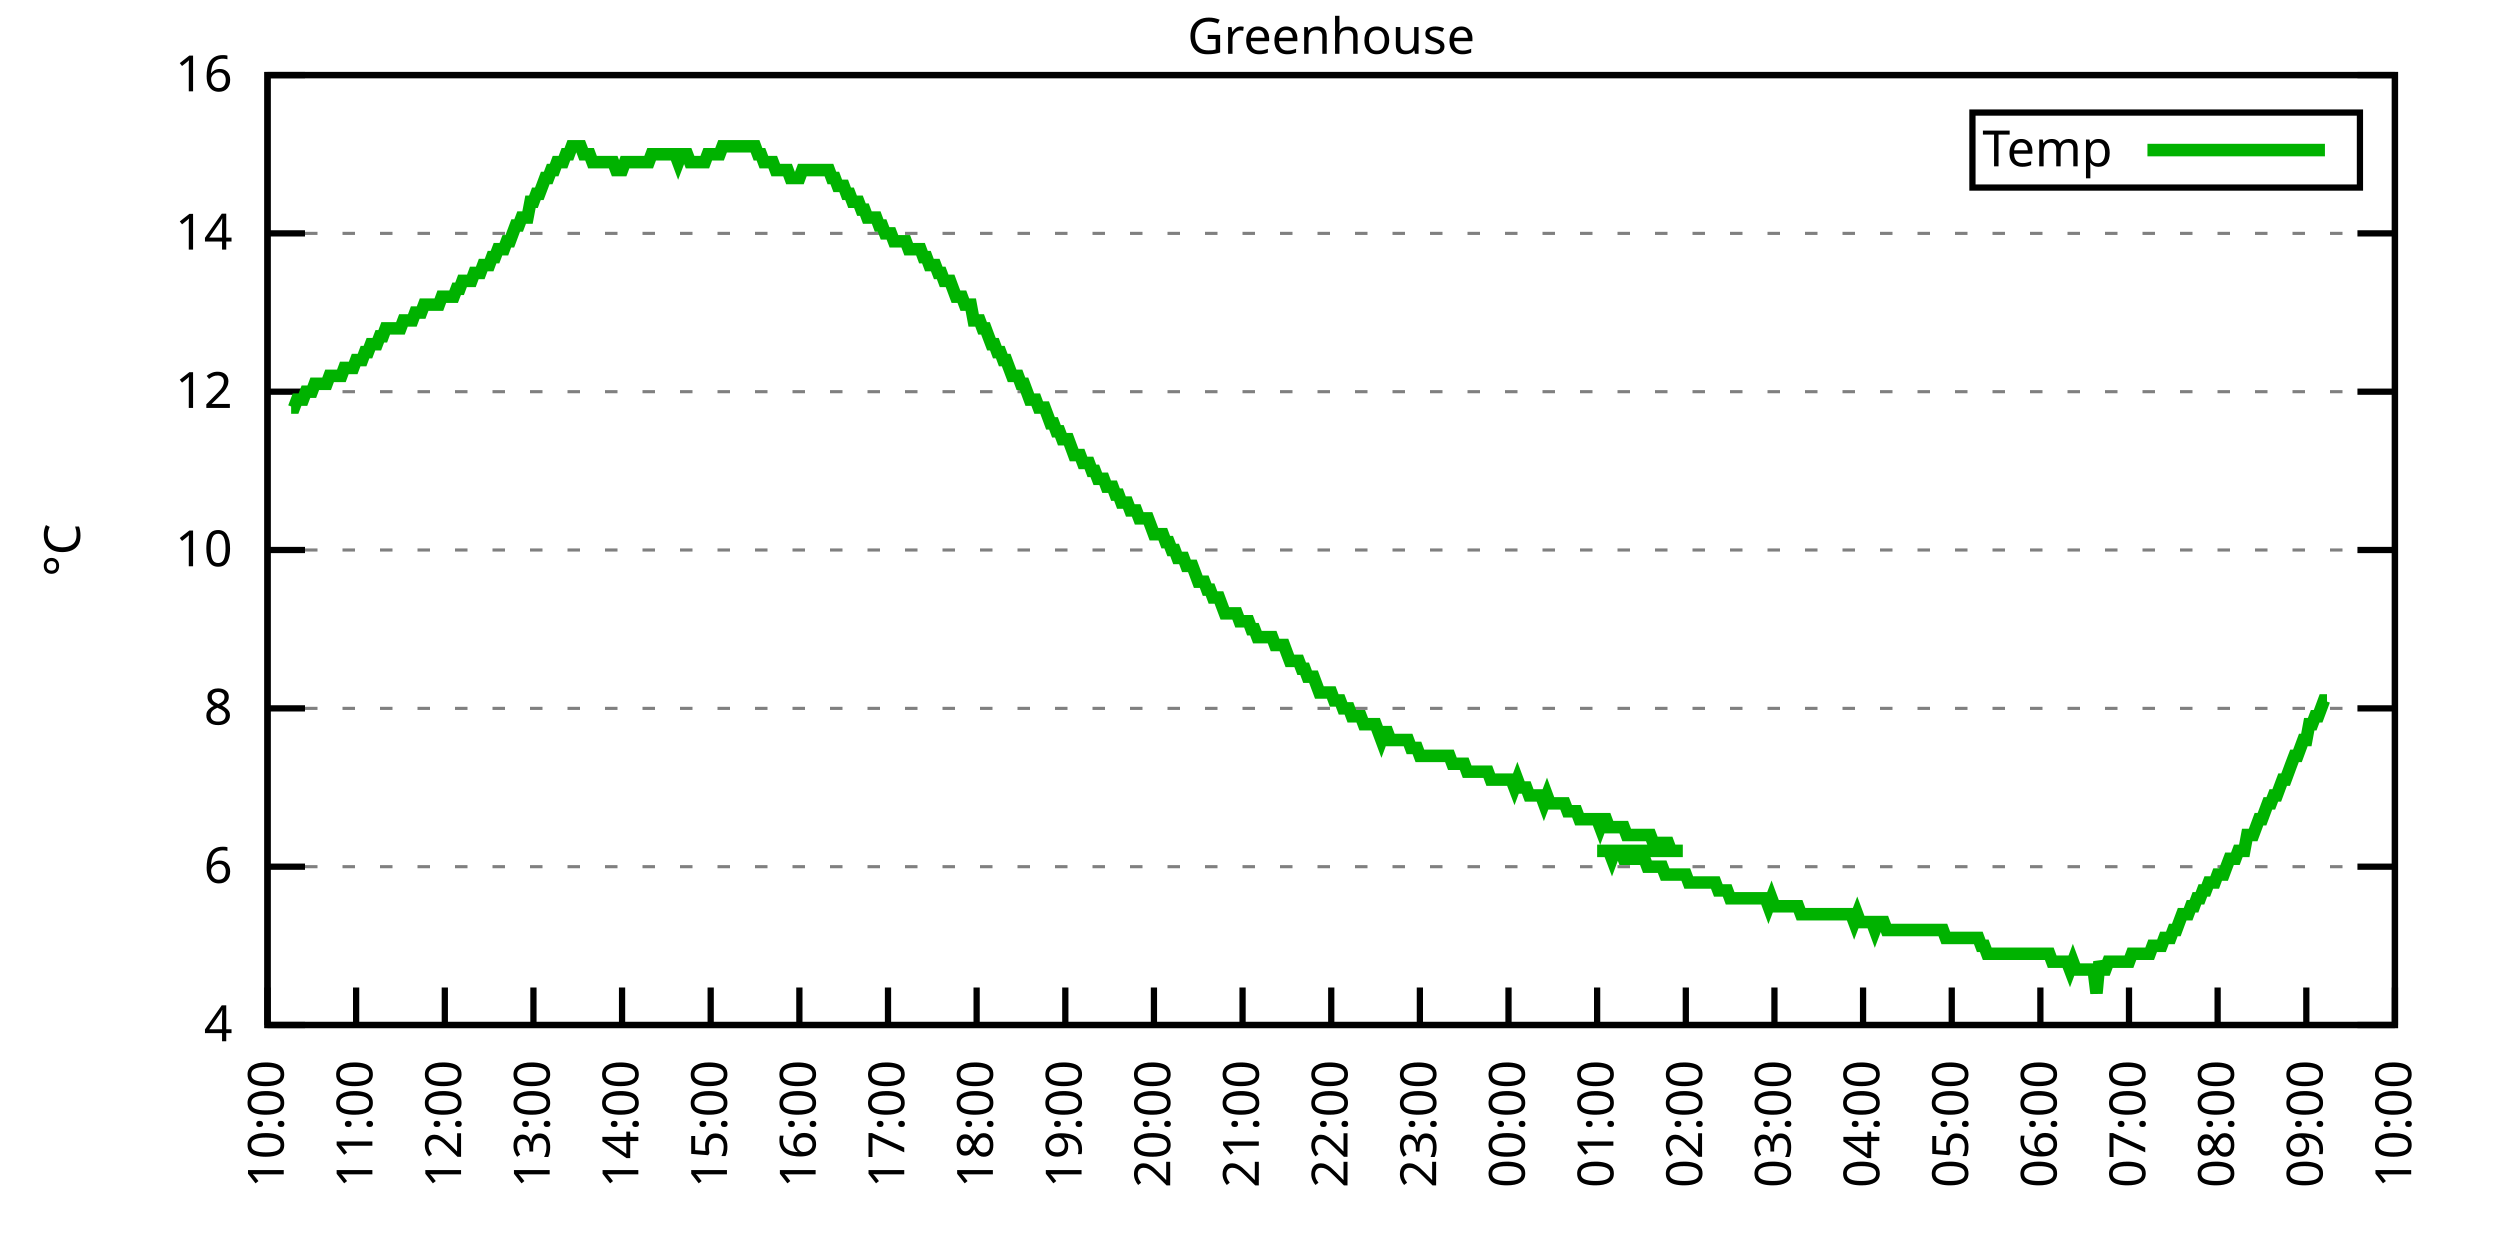
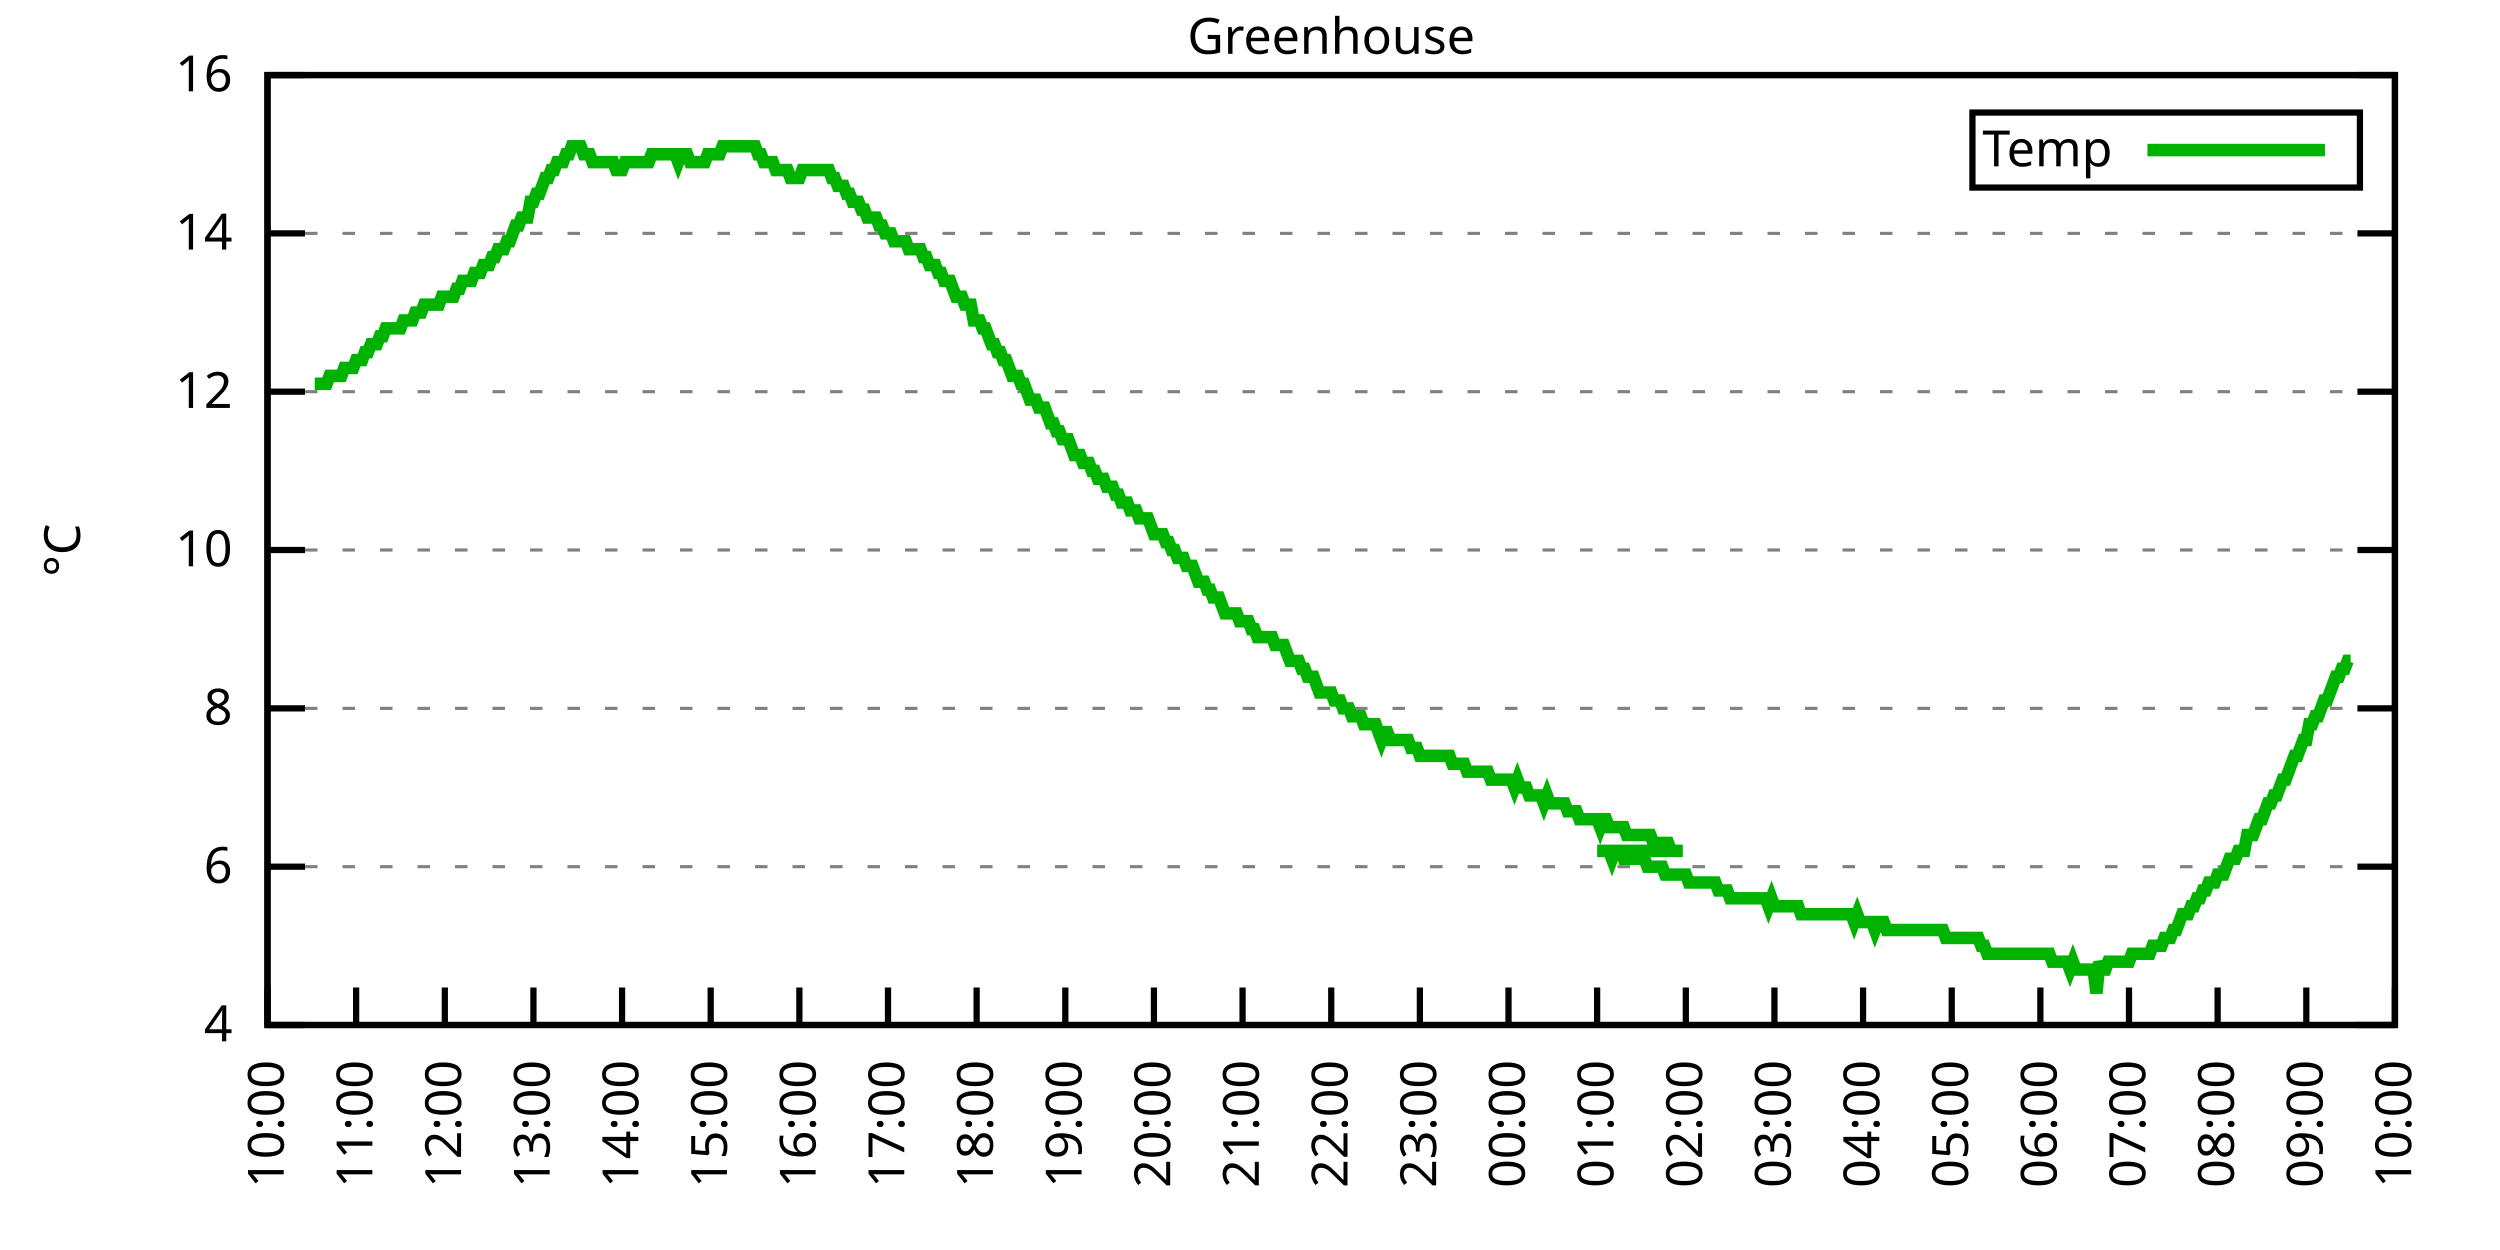
<svg xmlns="http://www.w3.org/2000/svg" xmlns:xlink="http://www.w3.org/1999/xlink" width="400" height="200" viewBox="0 0 400 200">
  <g id="gnuplot_canvas">
    <rect x="0" y="0" width="400" height="200" fill="none" />
    <defs>
      <circle id="gpDot" r="0.5" stroke-width="0.5" stroke="currentColor" />
      <path id="gpPt0" stroke-width="0.333" stroke="currentColor" d="M-1,0 h2 M0,-1 v2" />
      <path id="gpPt1" stroke-width="0.333" stroke="currentColor" d="M-1,-1 L1,1 M1,-1 L-1,1" />
      <path id="gpPt2" stroke-width="0.333" stroke="currentColor" d="M-1,0 L1,0 M0,-1 L0,1 M-1,-1 L1,1 M-1,1 L1,-1" />
      <rect id="gpPt3" stroke-width="0.333" stroke="currentColor" x="-1" y="-1" width="2" height="2" />
      <rect id="gpPt4" stroke-width="0.333" stroke="currentColor" fill="currentColor" x="-1" y="-1" width="2" height="2" />
      <circle id="gpPt5" stroke-width="0.333" stroke="currentColor" cx="0" cy="0" r="1" />
      <use xlink:href="#gpPt5" id="gpPt6" fill="currentColor" stroke="none" />
      <path id="gpPt7" stroke-width="0.333" stroke="currentColor" d="M0,-1.33 L-1.33,0.67 L1.33,0.67 z" />
      <use xlink:href="#gpPt7" id="gpPt8" fill="currentColor" stroke="none" />
      <use xlink:href="#gpPt7" id="gpPt9" stroke="currentColor" transform="rotate(180)" />
      <use xlink:href="#gpPt9" id="gpPt10" fill="currentColor" stroke="none" />
      <use xlink:href="#gpPt3" id="gpPt11" stroke="currentColor" transform="rotate(45)" />
      <use xlink:href="#gpPt11" id="gpPt12" fill="currentColor" stroke="none" />
      <path id="gpPt13" stroke-width="0.333" stroke="currentColor" d="M0,1.330 L1.265,0.411 L0.782,-1.067 L-0.782,-1.076 L-1.265,0.411 z" />
      <use xlink:href="#gpPt13" id="gpPt14" fill="currentColor" stroke="none" />
      <filter id="textbox" filterUnits="objectBoundingBox" x="0" y="0" height="1" width="1">
        <feFlood flood-color="white" flood-opacity="1" result="bgnd" />
        <feComposite in="SourceGraphic" in2="bgnd" operator="atop" />
      </filter>
      <filter id="greybox" filterUnits="objectBoundingBox" x="0" y="0" height="1" width="1">
        <feFlood flood-color="lightgrey" flood-opacity="1" result="grey" />
        <feComposite in="SourceGraphic" in2="grey" operator="atop" />
      </filter>
    </defs>
    <g fill="none" color="white" stroke="currentColor" stroke-width="1.00" stroke-linecap="butt" stroke-linejoin="miter">
</g>
    <g fill="none" color="black" stroke="currentColor" stroke-width="1.00" stroke-linecap="butt" stroke-linejoin="miter">
      <g stroke="none" shape-rendering="crispEdges">
        <polygon fill="rgb(255, 255, 255)" points="42.80,164.00 383.18,164.00 383.18,12.02 42.80,12.02 " />
      </g>
    </g>
    <g fill="none" color="black" stroke="currentColor" stroke-width="1.00" stroke-linecap="butt" stroke-linejoin="miter">
</g>
    <g fill="none" color="black" stroke="black" stroke-width="0.50" stroke-linecap="butt" stroke-linejoin="miter">
</g>
    <g fill="none" color="gray" stroke="currentColor" stroke-width="0.50" stroke-linecap="butt" stroke-linejoin="miter">
      <path stroke="gray" stroke-dasharray="2,4" class="gridline" d="M42.80,164.00 L383.19,164.00  " />
    </g>
    <g fill="none" color="gray" stroke="gray" stroke-width="1.00" stroke-linecap="butt" stroke-linejoin="miter">
</g>
    <g fill="none" color="black" stroke="currentColor" stroke-width="1.00" stroke-linecap="butt" stroke-linejoin="miter">
      <path stroke="black" d="M42.80,164.00 L48.80,164.00 M383.19,164.00 L377.19,164.00  " />
      <g transform="translate(37.20,166.60)" stroke="none" fill="black" font-family="Sans" font-size="8.00" text-anchor="end">
        <text>
          <tspan font-family="Sans"> 4</tspan>
        </text>
      </g>
    </g>
    <g fill="none" color="black" stroke="currentColor" stroke-width="1.00" stroke-linecap="butt" stroke-linejoin="miter">
</g>
    <g fill="none" color="black" stroke="black" stroke-width="0.50" stroke-linecap="butt" stroke-linejoin="miter">
</g>
    <g fill="none" color="gray" stroke="currentColor" stroke-width="0.50" stroke-linecap="butt" stroke-linejoin="miter">
      <path stroke="gray" stroke-dasharray="2,4" class="gridline" d="M42.80,138.67 L383.19,138.67  " />
    </g>
    <g fill="none" color="gray" stroke="gray" stroke-width="1.00" stroke-linecap="butt" stroke-linejoin="miter">
</g>
    <g fill="none" color="black" stroke="currentColor" stroke-width="1.00" stroke-linecap="butt" stroke-linejoin="miter">
      <path stroke="black" d="M42.80,138.67 L48.80,138.67 M383.19,138.67 L377.19,138.67  " />
      <g transform="translate(37.20,141.27)" stroke="none" fill="black" font-family="Sans" font-size="8.00" text-anchor="end">
        <text>
          <tspan font-family="Sans"> 6</tspan>
        </text>
      </g>
    </g>
    <g fill="none" color="black" stroke="currentColor" stroke-width="1.00" stroke-linecap="butt" stroke-linejoin="miter">
</g>
    <g fill="none" color="black" stroke="black" stroke-width="0.50" stroke-linecap="butt" stroke-linejoin="miter">
</g>
    <g fill="none" color="gray" stroke="currentColor" stroke-width="0.50" stroke-linecap="butt" stroke-linejoin="miter">
      <path stroke="gray" stroke-dasharray="2,4" class="gridline" d="M42.80,113.34 L383.19,113.34  " />
    </g>
    <g fill="none" color="gray" stroke="gray" stroke-width="1.00" stroke-linecap="butt" stroke-linejoin="miter">
</g>
    <g fill="none" color="black" stroke="currentColor" stroke-width="1.00" stroke-linecap="butt" stroke-linejoin="miter">
      <path stroke="black" d="M42.80,113.34 L48.80,113.34 M383.19,113.34 L377.19,113.34  " />
      <g transform="translate(37.20,115.94)" stroke="none" fill="black" font-family="Sans" font-size="8.00" text-anchor="end">
        <text>
          <tspan font-family="Sans"> 8</tspan>
        </text>
      </g>
    </g>
    <g fill="none" color="black" stroke="currentColor" stroke-width="1.00" stroke-linecap="butt" stroke-linejoin="miter">
</g>
    <g fill="none" color="black" stroke="black" stroke-width="0.50" stroke-linecap="butt" stroke-linejoin="miter">
</g>
    <g fill="none" color="gray" stroke="currentColor" stroke-width="0.50" stroke-linecap="butt" stroke-linejoin="miter">
      <path stroke="gray" stroke-dasharray="2,4" class="gridline" d="M42.80,88.00 L383.19,88.00  " />
    </g>
    <g fill="none" color="gray" stroke="gray" stroke-width="1.00" stroke-linecap="butt" stroke-linejoin="miter">
</g>
    <g fill="none" color="black" stroke="currentColor" stroke-width="1.00" stroke-linecap="butt" stroke-linejoin="miter">
      <path stroke="black" d="M42.80,88.00 L48.80,88.00 M383.19,88.00 L377.19,88.00  " />
      <g transform="translate(37.20,90.60)" stroke="none" fill="black" font-family="Sans" font-size="8.00" text-anchor="end">
        <text>
          <tspan font-family="Sans"> 10</tspan>
        </text>
      </g>
    </g>
    <g fill="none" color="black" stroke="currentColor" stroke-width="1.00" stroke-linecap="butt" stroke-linejoin="miter">
</g>
    <g fill="none" color="black" stroke="black" stroke-width="0.50" stroke-linecap="butt" stroke-linejoin="miter">
</g>
    <g fill="none" color="gray" stroke="currentColor" stroke-width="0.50" stroke-linecap="butt" stroke-linejoin="miter">
      <path stroke="gray" stroke-dasharray="2,4" class="gridline" d="M42.80,62.67 L383.19,62.67  " />
    </g>
    <g fill="none" color="gray" stroke="gray" stroke-width="1.00" stroke-linecap="butt" stroke-linejoin="miter">
</g>
    <g fill="none" color="black" stroke="currentColor" stroke-width="1.00" stroke-linecap="butt" stroke-linejoin="miter">
      <path stroke="black" d="M42.80,62.67 L48.80,62.67 M383.19,62.67 L377.19,62.67  " />
      <g transform="translate(37.20,65.27)" stroke="none" fill="black" font-family="Sans" font-size="8.00" text-anchor="end">
        <text>
          <tspan font-family="Sans"> 12</tspan>
        </text>
      </g>
    </g>
    <g fill="none" color="black" stroke="currentColor" stroke-width="1.00" stroke-linecap="butt" stroke-linejoin="miter">
</g>
    <g fill="none" color="black" stroke="black" stroke-width="0.50" stroke-linecap="butt" stroke-linejoin="miter">
</g>
    <g fill="none" color="gray" stroke="currentColor" stroke-width="0.50" stroke-linecap="butt" stroke-linejoin="miter">
      <path stroke="gray" stroke-dasharray="2,4" class="gridline" d="M42.80,37.34 L383.19,37.34  " />
    </g>
    <g fill="none" color="gray" stroke="gray" stroke-width="1.00" stroke-linecap="butt" stroke-linejoin="miter">
</g>
    <g fill="none" color="black" stroke="currentColor" stroke-width="1.00" stroke-linecap="butt" stroke-linejoin="miter">
      <path stroke="black" d="M42.80,37.34 L48.80,37.34 M383.19,37.34 L377.19,37.34  " />
      <g transform="translate(37.20,39.94)" stroke="none" fill="black" font-family="Sans" font-size="8.00" text-anchor="end">
        <text>
          <tspan font-family="Sans"> 14</tspan>
        </text>
      </g>
    </g>
    <g fill="none" color="black" stroke="currentColor" stroke-width="1.00" stroke-linecap="butt" stroke-linejoin="miter">
</g>
    <g fill="none" color="black" stroke="black" stroke-width="0.50" stroke-linecap="butt" stroke-linejoin="miter">
</g>
    <g fill="none" color="gray" stroke="currentColor" stroke-width="0.50" stroke-linecap="butt" stroke-linejoin="miter">
      <path stroke="gray" stroke-dasharray="2,4" class="gridline" d="M42.80,12.01 L383.19,12.01  " />
    </g>
    <g fill="none" color="gray" stroke="gray" stroke-width="1.00" stroke-linecap="butt" stroke-linejoin="miter">
</g>
    <g fill="none" color="black" stroke="currentColor" stroke-width="1.00" stroke-linecap="butt" stroke-linejoin="miter">
      <path stroke="black" d="M42.80,12.01 L48.80,12.01 M383.19,12.01 L377.19,12.01  " />
      <g transform="translate(37.20,14.61)" stroke="none" fill="black" font-family="Sans" font-size="8.00" text-anchor="end">
        <text>
          <tspan font-family="Sans"> 16</tspan>
        </text>
      </g>
    </g>
    <g fill="none" color="black" stroke="currentColor" stroke-width="1.00" stroke-linecap="butt" stroke-linejoin="miter">
      <path stroke="black" d="M42.80,164.00 L42.80,158.00  " />
      <g transform="translate(45.40,169.60) rotate(270.00)" stroke="none" fill="black" font-family="Sans" font-size="8.00" text-anchor="end">
        <text>
          <tspan font-family="Sans">10:00</tspan>
        </text>
      </g>
    </g>
    <g fill="none" color="black" stroke="currentColor" stroke-width="1.00" stroke-linecap="butt" stroke-linejoin="miter">
      <path stroke="black" d="M56.98,164.00 L56.98,158.00  " />
      <g transform="translate(59.58,169.60) rotate(270.00)" stroke="none" fill="black" font-family="Sans" font-size="8.00" text-anchor="end">
        <text>
          <tspan font-family="Sans">11:00</tspan>
        </text>
      </g>
    </g>
    <g fill="none" color="black" stroke="currentColor" stroke-width="1.00" stroke-linecap="butt" stroke-linejoin="miter">
      <path stroke="black" d="M71.17,164.00 L71.17,158.00  " />
      <g transform="translate(73.77,169.60) rotate(270.00)" stroke="none" fill="black" font-family="Sans" font-size="8.00" text-anchor="end">
        <text>
          <tspan font-family="Sans">12:00</tspan>
        </text>
      </g>
    </g>
    <g fill="none" color="black" stroke="currentColor" stroke-width="1.00" stroke-linecap="butt" stroke-linejoin="miter">
      <path stroke="black" d="M85.35,164.00 L85.35,158.00  " />
      <g transform="translate(87.95,169.60) rotate(270.00)" stroke="none" fill="black" font-family="Sans" font-size="8.00" text-anchor="end">
        <text>
          <tspan font-family="Sans">13:00</tspan>
        </text>
      </g>
    </g>
    <g fill="none" color="black" stroke="currentColor" stroke-width="1.00" stroke-linecap="butt" stroke-linejoin="miter">
      <path stroke="black" d="M99.53,164.00 L99.53,158.00  " />
      <g transform="translate(102.13,169.60) rotate(270.00)" stroke="none" fill="black" font-family="Sans" font-size="8.00" text-anchor="end">
        <text>
          <tspan font-family="Sans">14:00</tspan>
        </text>
      </g>
    </g>
    <g fill="none" color="black" stroke="currentColor" stroke-width="1.00" stroke-linecap="butt" stroke-linejoin="miter">
      <path stroke="black" d="M113.71,164.00 L113.71,158.00  " />
      <g transform="translate(116.31,169.60) rotate(270.00)" stroke="none" fill="black" font-family="Sans" font-size="8.00" text-anchor="end">
        <text>
          <tspan font-family="Sans">15:00</tspan>
        </text>
      </g>
    </g>
    <g fill="none" color="black" stroke="currentColor" stroke-width="1.00" stroke-linecap="butt" stroke-linejoin="miter">
      <path stroke="black" d="M127.90,164.00 L127.90,158.00  " />
      <g transform="translate(130.50,169.60) rotate(270.00)" stroke="none" fill="black" font-family="Sans" font-size="8.00" text-anchor="end">
        <text>
          <tspan font-family="Sans">16:00</tspan>
        </text>
      </g>
    </g>
    <g fill="none" color="black" stroke="currentColor" stroke-width="1.00" stroke-linecap="butt" stroke-linejoin="miter">
      <path stroke="black" d="M142.08,164.00 L142.08,158.00  " />
      <g transform="translate(144.68,169.60) rotate(270.00)" stroke="none" fill="black" font-family="Sans" font-size="8.00" text-anchor="end">
        <text>
          <tspan font-family="Sans">17:00</tspan>
        </text>
      </g>
    </g>
    <g fill="none" color="black" stroke="currentColor" stroke-width="1.00" stroke-linecap="butt" stroke-linejoin="miter">
      <path stroke="black" d="M156.26,164.00 L156.26,158.00  " />
      <g transform="translate(158.86,169.60) rotate(270.00)" stroke="none" fill="black" font-family="Sans" font-size="8.00" text-anchor="end">
        <text>
          <tspan font-family="Sans">18:00</tspan>
        </text>
      </g>
    </g>
    <g fill="none" color="black" stroke="currentColor" stroke-width="1.00" stroke-linecap="butt" stroke-linejoin="miter">
      <path stroke="black" d="M170.45,164.00 L170.45,158.00  " />
      <g transform="translate(173.05,169.60) rotate(270.00)" stroke="none" fill="black" font-family="Sans" font-size="8.00" text-anchor="end">
        <text>
          <tspan font-family="Sans">19:00</tspan>
        </text>
      </g>
    </g>
    <g fill="none" color="black" stroke="currentColor" stroke-width="1.00" stroke-linecap="butt" stroke-linejoin="miter">
      <path stroke="black" d="M184.63,164.00 L184.63,158.00  " />
      <g transform="translate(187.23,169.60) rotate(270.00)" stroke="none" fill="black" font-family="Sans" font-size="8.00" text-anchor="end">
        <text>
          <tspan font-family="Sans">20:00</tspan>
        </text>
      </g>
    </g>
    <g fill="none" color="black" stroke="currentColor" stroke-width="1.00" stroke-linecap="butt" stroke-linejoin="miter">
      <path stroke="black" d="M198.81,164.00 L198.81,158.00  " />
      <g transform="translate(201.41,169.60) rotate(270.00)" stroke="none" fill="black" font-family="Sans" font-size="8.00" text-anchor="end">
        <text>
          <tspan font-family="Sans">21:00</tspan>
        </text>
      </g>
    </g>
    <g fill="none" color="black" stroke="currentColor" stroke-width="1.00" stroke-linecap="butt" stroke-linejoin="miter">
      <path stroke="black" d="M213.00,164.00 L213.00,158.00  " />
      <g transform="translate(215.60,169.60) rotate(270.00)" stroke="none" fill="black" font-family="Sans" font-size="8.00" text-anchor="end">
        <text>
          <tspan font-family="Sans">22:00</tspan>
        </text>
      </g>
    </g>
    <g fill="none" color="black" stroke="currentColor" stroke-width="1.00" stroke-linecap="butt" stroke-linejoin="miter">
      <path stroke="black" d="M227.18,164.00 L227.18,158.00  " />
      <g transform="translate(229.78,169.60) rotate(270.00)" stroke="none" fill="black" font-family="Sans" font-size="8.00" text-anchor="end">
        <text>
          <tspan font-family="Sans">23:00</tspan>
        </text>
      </g>
    </g>
    <g fill="none" color="black" stroke="currentColor" stroke-width="1.00" stroke-linecap="butt" stroke-linejoin="miter">
      <path stroke="black" d="M241.36,164.00 L241.36,158.00  " />
      <g transform="translate(243.96,169.60) rotate(270.00)" stroke="none" fill="black" font-family="Sans" font-size="8.00" text-anchor="end">
        <text>
          <tspan font-family="Sans">00:00</tspan>
        </text>
      </g>
    </g>
    <g fill="none" color="black" stroke="currentColor" stroke-width="1.00" stroke-linecap="butt" stroke-linejoin="miter">
      <path stroke="black" d="M255.54,164.00 L255.54,158.00  " />
      <g transform="translate(258.14,169.60) rotate(270.00)" stroke="none" fill="black" font-family="Sans" font-size="8.00" text-anchor="end">
        <text>
          <tspan font-family="Sans">01:00</tspan>
        </text>
      </g>
    </g>
    <g fill="none" color="black" stroke="currentColor" stroke-width="1.00" stroke-linecap="butt" stroke-linejoin="miter">
      <path stroke="black" d="M269.73,164.00 L269.73,158.00  " />
      <g transform="translate(272.33,169.60) rotate(270.00)" stroke="none" fill="black" font-family="Sans" font-size="8.00" text-anchor="end">
        <text>
          <tspan font-family="Sans">02:00</tspan>
        </text>
      </g>
    </g>
    <g fill="none" color="black" stroke="currentColor" stroke-width="1.00" stroke-linecap="butt" stroke-linejoin="miter">
      <path stroke="black" d="M283.91,164.00 L283.91,158.00  " />
      <g transform="translate(286.51,169.60) rotate(270.00)" stroke="none" fill="black" font-family="Sans" font-size="8.00" text-anchor="end">
        <text>
          <tspan font-family="Sans">03:00</tspan>
        </text>
      </g>
    </g>
    <g fill="none" color="black" stroke="currentColor" stroke-width="1.00" stroke-linecap="butt" stroke-linejoin="miter">
      <path stroke="black" d="M298.09,164.00 L298.09,158.00  " />
      <g transform="translate(300.69,169.60) rotate(270.00)" stroke="none" fill="black" font-family="Sans" font-size="8.00" text-anchor="end">
        <text>
          <tspan font-family="Sans">04:00</tspan>
        </text>
      </g>
    </g>
    <g fill="none" color="black" stroke="currentColor" stroke-width="1.00" stroke-linecap="butt" stroke-linejoin="miter">
      <path stroke="black" d="M312.28,164.00 L312.28,158.00  " />
      <g transform="translate(314.88,169.60) rotate(270.00)" stroke="none" fill="black" font-family="Sans" font-size="8.00" text-anchor="end">
        <text>
          <tspan font-family="Sans">05:00</tspan>
        </text>
      </g>
    </g>
    <g fill="none" color="black" stroke="currentColor" stroke-width="1.00" stroke-linecap="butt" stroke-linejoin="miter">
      <path stroke="black" d="M326.46,164.00 L326.46,158.00  " />
      <g transform="translate(329.06,169.60) rotate(270.00)" stroke="none" fill="black" font-family="Sans" font-size="8.00" text-anchor="end">
        <text>
          <tspan font-family="Sans">06:00</tspan>
        </text>
      </g>
    </g>
    <g fill="none" color="black" stroke="currentColor" stroke-width="1.00" stroke-linecap="butt" stroke-linejoin="miter">
      <path stroke="black" d="M340.64,164.00 L340.64,158.00  " />
      <g transform="translate(343.24,169.60) rotate(270.00)" stroke="none" fill="black" font-family="Sans" font-size="8.00" text-anchor="end">
        <text>
          <tspan font-family="Sans">07:00</tspan>
        </text>
      </g>
    </g>
    <g fill="none" color="black" stroke="currentColor" stroke-width="1.00" stroke-linecap="butt" stroke-linejoin="miter">
      <path stroke="black" d="M354.82,164.00 L354.82,158.00  " />
      <g transform="translate(357.42,169.60) rotate(270.00)" stroke="none" fill="black" font-family="Sans" font-size="8.00" text-anchor="end">
        <text>
          <tspan font-family="Sans">08:00</tspan>
        </text>
      </g>
    </g>
    <g fill="none" color="black" stroke="currentColor" stroke-width="1.00" stroke-linecap="butt" stroke-linejoin="miter">
      <path stroke="black" d="M369.01,164.00 L369.01,158.00  " />
      <g transform="translate(371.61,169.60) rotate(270.00)" stroke="none" fill="black" font-family="Sans" font-size="8.00" text-anchor="end">
        <text>
          <tspan font-family="Sans">09:00</tspan>
        </text>
      </g>
    </g>
    <g fill="none" color="black" stroke="currentColor" stroke-width="1.00" stroke-linecap="butt" stroke-linejoin="miter">
      <path stroke="black" d="M383.19,164.00 L383.19,158.00  " />
      <g transform="translate(385.79,169.60) rotate(270.00)" stroke="none" fill="black" font-family="Sans" font-size="8.00" text-anchor="end">
        <text>
          <tspan font-family="Sans">10:00</tspan>
        </text>
      </g>
    </g>
    <g fill="none" color="black" stroke="currentColor" stroke-width="1.00" stroke-linecap="butt" stroke-linejoin="miter">
</g>
    <g fill="none" color="black" stroke="currentColor" stroke-width="1.00" stroke-linecap="butt" stroke-linejoin="miter">
      <path stroke="black" d="M42.80,12.01 L42.80,164.00 L383.19,164.00 L383.19,12.01 L42.80,12.01 Z  " />
    </g>
    <g fill="none" color="black" stroke="currentColor" stroke-width="1.00" stroke-linecap="butt" stroke-linejoin="miter">
</g>
    <g fill="none" color="black" stroke="currentColor" stroke-width="1.00" stroke-linecap="butt" stroke-linejoin="miter">
      <path stroke="black" d="M315.59,30.01 L315.59,18.01 L377.59,18.01 L377.59,30.01 L315.59,30.01 Z  " />
    </g>
    <g id="Greenhouse_plot_1">
      <g fill="none" color="white" stroke="black" stroke-width="2.00" stroke-linecap="butt" stroke-linejoin="miter">
</g>
      <g fill="none" color="black" stroke="currentColor" stroke-width="2.00" stroke-linecap="butt" stroke-linejoin="miter">
        <g transform="translate(337.99,26.61)" stroke="none" fill="black" font-family="Sans" font-size="8.00" text-anchor="end">
          <text>
            <tspan font-family="Sans">Temp</tspan>
          </text>
        </g>
      </g>
      <g fill="none" color="black" stroke="currentColor" stroke-width="2.00" stroke-linecap="butt" stroke-linejoin="miter">
-         <path stroke="rgb(  0, 178,   0)" d="M343.59,24.01 L371.99,24.01 M46.58,65.21 L47.05,65.21 L47.53,63.94 L48.00,63.94 L48.47,63.94 L48.95,62.67   L49.42,62.67 L49.89,62.67 L50.36,61.41 L50.84,61.41 L51.31,61.41 L51.78,61.41 L52.26,61.41 L52.73,60.14   L53.20,60.14 L53.67,60.14 L54.15,60.14 L54.62,60.14 L55.09,58.87 L55.56,58.87 L56.04,58.87 L56.51,58.87   L56.98,57.61 L57.46,57.61 L57.93,57.61 L58.40,56.34 L58.87,56.34 L59.35,55.07 L59.82,55.07 L60.29,55.07   L60.77,53.81 L61.24,53.81 L61.71,52.54 L62.18,52.54 L62.66,52.54 L63.13,52.54 L63.60,52.54 L64.07,52.54   L64.55,51.27 L65.02,51.27 L65.49,51.27 L65.97,51.27 L66.44,50.01 L66.91,50.01 L67.38,50.01 L67.86,48.74   L68.33,48.74 L68.80,48.74 L69.27,48.74 L69.75,48.74 L70.22,48.74 L70.69,47.47 L71.17,47.47 L71.64,47.47   L72.11,47.47 L72.58,47.47 L73.06,46.21 L73.53,46.21 L74.00,44.94 L74.48,44.94 L74.95,44.94 L75.42,44.94   L75.89,43.67 L76.37,43.67 L76.84,43.67 L77.31,42.41 L77.78,42.41 L78.26,42.41 L78.73,41.14 L79.20,41.14   L79.68,39.87 L80.15,39.87 L80.62,39.87 L81.09,38.61 L81.57,38.61 L82.04,37.34 L82.51,36.08 L82.98,36.08   L83.46,34.81 L83.93,34.81 L84.40,34.81 L84.88,32.28 L85.35,32.28 L85.82,31.01 L86.29,31.01 L86.77,29.74   L87.24,28.48 L87.71,28.48 L88.19,27.21 L88.66,27.21 L89.13,25.94 L89.60,25.94 L90.08,25.94 L90.55,24.68   L91.02,24.68 L91.49,23.41 L91.97,23.41 L92.44,23.41 L92.91,23.41 L93.39,24.68 L93.86,24.68 L94.33,24.68   L94.80,25.94 L95.28,25.94 L95.75,25.94 L96.22,25.94 L96.70,25.94 L97.17,25.94 L97.64,25.94 L98.11,25.94   L98.59,27.21 L99.06,27.21 L99.53,27.21 L100.00,25.94 L100.48,25.94 L100.95,25.94 L101.42,25.94 L101.90,25.94   L102.37,25.94 L102.84,25.94 L103.31,25.94 L103.79,25.94 L104.26,24.68 L104.73,24.68 L105.20,24.68 L105.68,24.68   L106.15,24.68 L106.62,24.68 L107.10,24.68 L107.57,24.68 L108.04,24.68 L108.51,25.94 L108.99,24.68 L109.46,24.68   L109.93,24.68 L110.41,25.94 L110.88,25.94 L111.35,25.94 L111.82,25.94 L112.30,25.94 L112.77,25.94 L113.24,24.68   L113.71,24.68 L114.19,24.68 L114.66,24.68 L115.13,24.68 L115.61,23.41 L116.08,23.41 L116.55,23.41 L117.02,23.41   L117.50,23.41 L117.97,23.41 L118.44,23.41 L118.91,23.41 L119.39,23.41 L119.86,23.41 L120.33,23.41 L120.81,23.41   L121.28,24.68 L121.75,24.68 L122.22,25.94 L122.70,25.94 L123.17,25.94 L123.64,25.94 L124.12,27.21 L124.59,27.21   L125.06,27.21 L125.53,27.21 L126.01,27.21 L126.48,28.48 L126.95,28.48 L127.42,28.48 L127.90,28.48 L128.37,27.21   L128.84,27.21 L129.32,27.21 L129.79,27.21 L130.26,27.21 L130.73,27.21 L131.21,27.21 L131.68,27.21 L132.15,27.21   L132.63,27.21 L133.10,28.48 L133.57,28.48 L134.04,29.74 L134.52,29.74 L134.99,29.74 L135.46,31.01 L135.93,31.01   L136.41,32.28 L136.88,32.28 L137.35,32.28 L137.83,33.54 L138.30,33.54 L138.77,34.81 L139.24,34.81 L139.72,34.81   L140.19,34.81 L140.66,36.08 L141.13,36.08 L141.61,37.34 L142.08,37.34 L142.55,37.34 L143.03,38.61 L143.50,38.61   L143.97,38.61 L144.44,38.61 L144.92,38.61 L145.39,39.87 L145.86,39.87 L146.34,39.87 L146.81,39.87 L147.28,39.87   L147.75,41.14 L148.23,41.14 L148.70,42.41 L149.17,42.41 L149.64,42.41 L150.12,43.67 L150.59,43.67 L151.06,44.94   L151.54,44.94 L152.01,44.94 L152.48,46.21 L152.95,47.47 L153.43,47.47 L153.90,47.47 L154.37,48.74 L154.85,48.74   L155.32,48.74 L155.79,51.27 L156.26,51.27 L156.74,51.27 L157.21,52.54 L157.68,52.54 L158.15,53.81 L158.63,55.07   L159.10,55.07 L159.57,56.34 L160.05,56.34 L160.52,57.61 L160.99,57.61 L161.46,58.87 L161.94,60.14 L162.41,60.14   L162.88,60.14 L163.35,61.41 L163.83,61.41 L164.30,62.67 L164.77,63.94 L165.25,63.94 L165.72,63.94 L166.19,65.21   L166.66,65.21 L167.14,65.21 L167.61,66.47 L168.08,67.74 L168.56,67.74 L169.03,69.01 L169.50,69.01 L169.97,70.27   L170.45,70.27 L170.92,70.27 L171.39,71.54 L171.86,72.81 L172.34,72.81 L172.81,72.81 L173.28,74.07 L173.76,74.07   L174.23,74.07 L174.70,75.34 L175.17,75.34 L175.65,76.61 L176.12,76.61 L176.59,76.61 L177.06,77.87 L177.54,77.87   L178.01,77.87 L178.48,79.14 L178.96,79.14 L179.43,80.41 L179.90,80.41 L180.37,80.41 L180.85,81.67 L181.32,81.67   L181.79,81.67 L182.27,82.94 L182.74,82.94 L183.21,82.94 L183.68,82.94 L184.16,84.21 L184.63,85.47 L185.10,85.47   L185.57,85.47 L186.05,85.47 L186.52,86.74 L186.99,86.74 L187.47,88.00 L187.94,88.00 L188.41,89.27 L188.88,89.27   L189.36,89.27 L189.83,90.54 L190.30,90.54 L190.78,90.54 L191.25,91.80 L191.72,93.07 L192.19,93.07 L192.67,93.07   L193.14,94.34 L193.61,94.34 L194.08,95.60 L194.56,95.60 L195.03,95.60 L195.50,96.87 L195.98,98.14 L196.45,98.14   L196.92,98.14 L197.39,98.14 L197.87,98.14 L198.34,99.40 L198.81,99.40 L199.28,99.40 L199.76,99.40 L200.23,100.67   L200.70,100.67 L201.18,101.94 L201.65,101.94 L202.12,101.94 L202.59,101.94 L203.07,101.94 L203.54,101.94 L204.01,103.20   L204.49,103.20 L204.96,103.20 L205.43,103.20 L205.90,104.47 L206.38,105.74 L206.85,105.74 L207.32,105.74 L207.79,105.74   L208.27,107.00 L208.74,107.00 L209.21,108.27 L209.69,108.27 L210.16,108.27 L210.63,109.54 L211.10,110.80 L211.58,110.80   L212.05,110.80 L212.52,110.80 L213.00,110.80 L213.47,112.07 L213.94,112.07 L214.41,112.07 L214.89,113.34 L215.36,113.34   L215.83,113.34 L216.30,114.60 L216.78,114.60 L217.25,114.60 L217.72,114.60 L218.20,115.87 L218.67,115.87 L219.14,115.87   L219.61,115.87 L220.09,115.87 L220.56,117.14 L221.03,118.40 L221.50,117.14 L221.98,117.14 L222.45,118.40 L222.92,118.40   L223.40,118.40 L223.87,118.40 L224.34,118.40 L224.81,118.40 L225.29,118.40 L225.76,119.67 L226.23,119.67 L226.71,119.67   L227.18,120.94 L227.65,120.94 L228.12,120.94 L228.60,120.94 L229.07,120.94 L229.54,120.94 L230.01,120.94 L230.49,120.94   L230.96,120.94 L231.43,120.94 L231.91,120.94 L232.38,122.20 L232.85,122.20 L233.32,122.20 L233.80,122.20 L234.27,122.20   L234.74,123.47 L235.21,123.47 L235.69,123.47 L236.16,123.47 L236.63,123.47 L237.11,123.47 L237.58,123.47 L238.05,123.47   L238.52,124.74 L239.00,124.74 L239.47,124.74 L239.94,124.74 L240.42,124.74 L240.89,124.74 L241.36,124.74 L241.83,124.74   L242.31,126.00 L242.78,124.74 L243.25,126.00 L243.72,126.00 L244.20,126.00 L244.67,127.27 L245.14,127.27 L245.62,127.27   L246.09,127.27 L246.56,127.27 L247.03,128.54 L247.51,127.27 L247.98,128.54 L248.45,128.54 L248.93,128.54 L249.40,128.54   L249.87,128.54 L250.34,128.54 L250.82,129.80 L251.29,129.80 L251.76,129.80 L252.23,129.80 L252.71,131.07 L253.18,131.07   L253.65,131.07 L254.13,131.07 L254.60,131.07 L255.07,131.07 L255.54,131.07 L256.02,132.34 L256.49,131.07 L256.96,131.07   L257.43,132.34 L257.91,132.34 L258.38,132.34 L258.85,132.34 L259.33,132.34 L259.80,132.34 L260.27,133.60 L260.74,133.60   L261.22,133.60 L261.69,133.60 L262.16,133.60 L262.64,133.60 L263.11,133.60 L263.58,133.60 L264.05,133.60 L264.53,134.87   L265.00,134.87 L265.47,134.87 L265.94,134.87 L266.42,134.87 L266.89,134.87 L267.36,136.14 L267.84,136.14 L268.31,136.14   L268.78,136.14 L269.25,136.14 L255.54,136.14 L256.02,136.14 L256.49,136.14 L256.96,136.14 L257.43,136.14 L257.91,137.40   L258.38,136.14 L258.85,136.14 L259.33,136.14 L259.80,137.40 L260.27,137.40 L260.74,137.40 L261.22,137.40 L261.69,137.40   L262.16,137.40 L262.64,137.40 L263.11,137.40 L263.58,138.67 L264.05,138.67 L264.53,138.67 L265.00,138.67 L265.47,138.67   L265.94,138.67 L266.42,139.93 L266.89,139.93 L267.36,139.93 L267.84,139.93 L268.31,139.93 L268.78,139.93 L269.25,139.93   L269.73,139.93 L270.20,141.20 L270.67,141.20 L271.14,141.20 L271.62,141.20 L272.09,141.20 L272.56,141.20 L273.04,141.20   L273.51,141.20 L273.98,141.20 L274.45,141.20 L274.93,142.47 L275.40,142.47 L275.87,142.47 L276.35,142.47 L276.82,143.73   L277.29,143.73 L277.76,143.73 L278.24,143.73 L278.71,143.73 L279.18,143.73 L279.65,143.73 L280.13,143.73 L280.60,143.73   L281.07,143.73 L281.55,143.73 L282.02,143.73 L282.49,143.73 L282.96,145.00 L283.44,143.73 L283.91,145.00 L284.38,145.00   L284.86,145.00 L285.33,145.00 L285.80,145.00 L286.27,145.00 L286.75,145.00 L287.22,145.00 L287.69,145.00 L288.16,146.27   L288.64,146.27 L289.11,146.27 L289.58,146.27 L290.06,146.27 L290.53,146.27 L291.00,146.27 L291.47,146.27 L291.95,146.27   L292.42,146.27 L292.89,146.27 L293.36,146.27 L293.84,146.27 L294.31,146.27 L294.78,146.27 L295.26,146.27 L295.73,146.27   L296.20,146.27 L296.67,147.53 L297.15,146.27 L297.62,147.53 L298.09,147.53 L298.57,147.53 L299.04,147.53 L299.51,147.53   L299.98,148.80 L300.46,147.53 L300.93,147.53 L301.40,147.53 L301.87,148.80 L302.35,148.80 L302.82,148.80 L303.29,148.80   L303.77,148.80 L304.24,148.80 L304.71,148.80 L305.18,148.80 L305.66,148.80 L306.13,148.80 L306.60,148.80 L307.08,148.80   L307.55,148.80 L308.02,148.80 L308.49,148.80 L308.97,148.80 L309.44,148.80 L309.91,148.80 L310.38,148.80 L310.86,148.80   L311.33,150.07 L311.80,150.07 L312.28,150.07 L312.75,150.07 L313.22,150.07 L313.69,150.07 L314.17,150.07 L314.64,150.07   L315.11,150.07 L315.58,150.07 L316.06,150.07 L316.53,150.07 L317.00,151.33 L317.48,151.33 L317.95,152.60 L318.42,152.60   L318.89,152.60 L319.37,152.60 L319.84,152.60 L320.31,152.60 L320.79,152.60 L321.26,152.60 L321.73,152.60 L322.20,152.60   L322.68,152.60 L323.15,152.60 L323.62,152.60 L324.09,152.60 L324.57,152.60 L325.04,152.60 L325.51,152.60 L325.99,152.60   L326.46,152.60 L326.93,152.60 L327.40,152.60 L327.88,152.60 L328.35,153.87 L328.82,153.87 L329.29,153.87 L329.77,153.87   L330.24,153.87 L330.71,153.87 L331.19,155.13 L331.66,153.87 L332.13,155.13 L332.60,155.13 L333.08,155.13 L333.55,155.13   L334.02,155.13 L334.50,155.13 L334.97,155.13 L335.44,158.93 L335.91,153.87 L336.39,155.13 L336.86,155.13 L337.33,153.87   L337.80,153.87 L338.28,153.87 L338.75,153.87 L339.22,153.87 L339.70,153.87 L340.17,153.87 L340.64,153.87 L341.11,152.60   L341.59,152.60 L342.06,152.60 L342.53,152.60 L343.01,152.60 L343.48,152.60 L343.95,152.60 L344.42,151.33 L344.90,151.33   L345.37,151.33 L345.84,151.33 L346.31,150.07 L346.79,150.07 L347.26,150.07 L347.73,148.80 L348.21,148.80 L348.68,147.53   L349.15,146.27 L349.62,146.27 L350.10,146.27 L350.57,145.00 L351.04,145.00 L351.51,143.73 L351.99,143.73 L352.46,142.47   L352.93,142.47 L353.41,141.20 L353.88,141.20 L354.35,141.20 L354.82,139.93 L355.30,139.93 L355.77,139.93 L356.24,138.67   L356.72,137.40 L357.19,137.40 L357.66,137.40 L358.13,136.14 L358.61,136.14 L359.08,136.14 L359.55,133.60 L360.02,133.60   L360.50,133.60 L360.97,132.34 L361.44,131.07 L361.92,131.07 L362.39,129.80 L362.86,128.54 L363.33,128.54 L363.81,127.27   L364.28,127.27 L364.75,126.00 L365.22,124.74 L365.70,124.74 L366.17,123.47 L366.64,122.20 L367.12,120.94 L367.59,120.94   L368.06,119.67 L368.53,118.40 L369.01,118.40 L369.48,115.87 L369.95,115.87 L370.43,114.60 L370.90,114.60 L371.37,113.34   L371.84,112.07 L372.32,112.07  " />
+         <path stroke="rgb(  0, 178,   0)" d="M343.59,24.01 L371.99,24.01 M50.36,61.41 L50.84,61.41 L51.31,61.41 L51.78,61.41 L52.26,61.41 L52.73,60.14   L53.20,60.14 L53.67,60.14 L54.15,60.14 L54.62,60.14 L55.09,58.87 L55.56,58.87 L56.04,58.87 L56.51,58.87   L56.98,57.61 L57.46,57.61 L57.93,57.61 L58.40,56.34 L58.87,56.34 L59.35,55.07 L59.82,55.07 L60.29,55.07   L60.77,53.81 L61.24,53.81 L61.71,52.54 L62.18,52.54 L62.66,52.54 L63.13,52.54 L63.60,52.54 L64.07,52.54   L64.55,51.27 L65.02,51.27 L65.49,51.27 L65.97,51.27 L66.44,50.01 L66.91,50.01 L67.38,50.01 L67.86,48.74   L68.33,48.74 L68.80,48.74 L69.27,48.74 L69.75,48.74 L70.22,48.74 L70.69,47.47 L71.17,47.47 L71.64,47.47   L72.11,47.47 L72.58,47.47 L73.06,46.21 L73.53,46.21 L74.00,44.94 L74.48,44.94 L74.95,44.94 L75.42,44.94   L75.89,43.67 L76.37,43.67 L76.84,43.67 L77.31,42.41 L77.78,42.41 L78.26,42.41 L78.73,41.14 L79.20,41.14   L79.68,39.87 L80.15,39.87 L80.62,39.87 L81.09,38.61 L81.57,38.61 L82.04,37.34 L82.51,36.08 L82.98,36.08   L83.46,34.81 L83.93,34.81 L84.40,34.81 L84.88,32.28 L85.35,32.28 L85.82,31.01 L86.29,31.01 L86.77,29.74   L87.24,28.48 L87.71,28.48 L88.19,27.21 L88.66,27.21 L89.13,25.94 L89.60,25.94 L90.08,25.94 L90.55,24.68   L91.02,24.68 L91.49,23.41 L91.97,23.41 L92.44,23.41 L92.91,23.41 L93.39,24.68 L93.86,24.68 L94.33,24.68   L94.80,25.94 L95.28,25.94 L95.75,25.94 L96.22,25.94 L96.70,25.94 L97.17,25.94 L97.64,25.94 L98.11,25.94   L98.59,27.21 L99.06,27.21 L99.53,27.21 L100.00,25.94 L100.48,25.94 L100.95,25.94 L101.42,25.94 L101.90,25.94   L102.37,25.94 L102.84,25.94 L103.31,25.94 L103.79,25.94 L104.26,24.68 L104.73,24.68 L105.20,24.68 L105.68,24.68   L106.15,24.68 L106.62,24.68 L107.10,24.68 L107.57,24.68 L108.04,24.68 L108.51,25.94 L108.99,24.68 L109.46,24.68   L109.93,24.68 L110.41,25.94 L110.88,25.94 L111.35,25.94 L111.82,25.94 L112.30,25.94 L112.77,25.94 L113.24,24.68   L113.71,24.68 L114.19,24.68 L114.66,24.68 L115.13,24.68 L115.61,23.41 L116.08,23.41 L116.55,23.41 L117.02,23.41   L117.50,23.41 L117.97,23.41 L118.44,23.41 L118.91,23.41 L119.39,23.41 L119.86,23.41 L120.33,23.41 L120.81,23.41   L121.28,24.68 L121.75,24.68 L122.22,25.94 L122.70,25.94 L123.17,25.94 L123.64,25.94 L124.12,27.21 L124.59,27.21   L125.06,27.21 L125.53,27.21 L126.01,27.21 L126.48,28.48 L126.95,28.48 L127.42,28.48 L127.90,28.48 L128.37,27.21   L128.84,27.21 L129.32,27.21 L129.79,27.21 L130.26,27.21 L130.73,27.21 L131.21,27.21 L131.68,27.21 L132.15,27.21   L132.63,27.21 L133.10,28.48 L133.57,28.48 L134.04,29.74 L134.52,29.74 L134.99,29.74 L135.46,31.01 L135.93,31.01   L136.41,32.28 L136.88,32.28 L137.35,32.28 L137.83,33.54 L138.30,33.54 L138.77,34.81 L139.24,34.81 L139.72,34.81   L140.19,34.81 L140.66,36.08 L141.13,36.08 L141.61,37.34 L142.08,37.34 L142.55,37.34 L143.03,38.61 L143.50,38.61   L143.97,38.61 L144.44,38.61 L144.92,38.61 L145.39,39.87 L145.86,39.87 L146.34,39.87 L146.81,39.87 L147.28,39.87   L147.75,41.14 L148.23,41.14 L148.70,42.41 L149.17,42.41 L149.64,42.41 L150.12,43.67 L150.59,43.67 L151.06,44.94   L151.54,44.94 L152.01,44.94 L152.48,46.21 L152.95,47.47 L153.43,47.47 L153.90,47.47 L154.37,48.74 L154.85,48.74   L155.32,48.74 L155.79,51.27 L156.26,51.27 L156.74,51.27 L157.21,52.54 L157.68,52.54 L158.15,53.81 L158.63,55.07   L159.10,55.07 L159.57,56.34 L160.05,56.34 L160.52,57.61 L160.99,57.61 L161.46,58.87 L161.94,60.14 L162.41,60.14   L162.88,60.14 L163.35,61.41 L163.83,61.41 L164.30,62.67 L164.77,63.94 L165.25,63.94 L165.72,63.94 L166.19,65.21   L166.66,65.21 L167.14,65.21 L167.61,66.47 L168.08,67.74 L168.56,67.74 L169.03,69.01 L169.50,69.01 L169.97,70.27   L170.45,70.27 L170.92,70.27 L171.39,71.54 L171.86,72.81 L172.34,72.81 L172.81,72.81 L173.28,74.07 L173.76,74.07   L174.23,74.07 L174.70,75.34 L175.17,75.34 L175.65,76.61 L176.12,76.61 L176.59,76.61 L177.06,77.87 L177.54,77.87   L178.01,77.87 L178.48,79.14 L178.96,79.14 L179.43,80.41 L179.90,80.41 L180.37,80.41 L180.85,81.67 L181.32,81.67   L181.79,81.67 L182.27,82.94 L182.74,82.94 L183.21,82.94 L183.68,82.94 L184.16,84.21 L184.63,85.47 L185.10,85.47   L185.57,85.47 L186.05,85.47 L186.52,86.74 L186.99,86.74 L187.47,88.00 L187.94,88.00 L188.41,89.27 L188.88,89.27   L189.36,89.27 L189.83,90.54 L190.30,90.54 L190.78,90.54 L191.25,91.80 L191.72,93.07 L192.19,93.07 L192.67,93.07   L193.14,94.34 L193.61,94.34 L194.08,95.60 L194.56,95.60 L195.03,95.60 L195.50,96.87 L195.98,98.14 L196.45,98.14   L196.92,98.14 L197.39,98.14 L197.87,98.14 L198.34,99.40 L198.81,99.40 L199.28,99.40 L199.76,99.40 L200.23,100.67   L200.70,100.67 L201.18,101.94 L201.65,101.94 L202.12,101.94 L202.59,101.94 L203.07,101.94 L203.54,101.94 L204.01,103.20   L204.49,103.20 L204.96,103.20 L205.43,103.20 L205.90,104.47 L206.38,105.74 L206.85,105.74 L207.32,105.74 L207.79,105.74   L208.27,107.00 L208.74,107.00 L209.21,108.27 L209.69,108.27 L210.16,108.27 L210.63,109.54 L211.10,110.80 L211.58,110.80   L212.05,110.80 L212.52,110.80 L213.00,110.80 L213.47,112.07 L213.94,112.07 L214.41,112.07 L214.89,113.34 L215.36,113.34   L215.83,113.34 L216.30,114.60 L216.78,114.60 L217.25,114.60 L217.72,114.60 L218.20,115.87 L218.67,115.87 L219.14,115.87   L219.61,115.87 L220.09,115.87 L220.56,117.14 L221.03,118.40 L221.50,117.14 L221.98,117.14 L222.45,118.40 L222.92,118.40   L223.40,118.40 L223.87,118.40 L224.34,118.40 L224.81,118.40 L225.29,118.40 L225.76,119.67 L226.23,119.67 L226.71,119.67   L227.18,120.94 L227.65,120.94 L228.12,120.94 L228.60,120.94 L229.07,120.94 L229.54,120.94 L230.01,120.94 L230.49,120.94   L230.96,120.94 L231.43,120.94 L231.91,120.94 L232.38,122.20 L232.85,122.20 L233.32,122.20 L233.80,122.20 L234.27,122.20   L234.74,123.47 L235.21,123.47 L235.69,123.47 L236.16,123.47 L236.63,123.47 L237.11,123.47 L237.58,123.47 L238.05,123.47   L238.52,124.74 L239.00,124.74 L239.47,124.74 L239.94,124.74 L240.42,124.74 L240.89,124.74 L241.36,124.74 L241.83,124.74   L242.31,126.00 L242.78,124.74 L243.25,126.00 L243.72,126.00 L244.20,126.00 L244.67,127.27 L245.14,127.27 L245.62,127.27   L246.09,127.27 L246.56,127.27 L247.03,128.54 L247.51,127.27 L247.98,128.54 L248.45,128.54 L248.93,128.54 L249.40,128.54   L249.87,128.54 L250.34,128.54 L250.82,129.80 L251.29,129.80 L251.76,129.80 L252.23,129.80 L252.71,131.07 L253.18,131.07   L253.65,131.07 L254.13,131.07 L254.60,131.07 L255.07,131.07 L255.54,131.07 L256.02,132.34 L256.49,131.07 L256.96,131.07   L257.43,132.34 L257.91,132.34 L258.38,132.34 L258.85,132.34 L259.33,132.34 L259.80,132.34 L260.27,133.60 L260.74,133.60   L261.22,133.60 L261.69,133.60 L262.16,133.60 L262.64,133.60 L263.11,133.60 L263.58,133.60 L264.05,133.60 L264.53,134.87   L265.00,134.87 L265.47,134.87 L265.94,134.87 L266.42,134.87 L266.89,134.87 L267.36,136.14 L267.84,136.14 L268.31,136.14   L268.78,136.14 L269.25,136.14 L255.54,136.14 L256.02,136.14 L256.49,136.14 L256.96,136.14 L257.43,136.14 L257.91,137.40   L258.38,136.14 L258.85,136.14 L259.33,136.14 L259.80,137.40 L260.27,137.40 L260.74,137.40 L261.22,137.40 L261.69,137.40   L262.16,137.40 L262.64,137.40 L263.11,137.40 L263.58,138.67 L264.05,138.67 L264.53,138.67 L265.00,138.67 L265.47,138.67   L265.94,138.67 L266.42,139.93 L266.89,139.93 L267.36,139.93 L267.84,139.93 L268.31,139.93 L268.78,139.93 L269.25,139.93   L269.73,139.93 L270.20,141.20 L270.67,141.20 L271.14,141.20 L271.62,141.20 L272.09,141.20 L272.56,141.20 L273.04,141.20   L273.51,141.20 L273.98,141.20 L274.45,141.20 L274.93,142.47 L275.40,142.47 L275.87,142.47 L276.35,142.47 L276.82,143.73   L277.29,143.73 L277.76,143.73 L278.24,143.73 L278.71,143.73 L279.18,143.73 L279.65,143.73 L280.13,143.73 L280.60,143.73   L281.07,143.73 L281.55,143.73 L282.02,143.73 L282.49,143.73 L282.96,145.00 L283.44,143.73 L283.91,145.00 L284.38,145.00   L284.86,145.00 L285.33,145.00 L285.80,145.00 L286.27,145.00 L286.75,145.00 L287.22,145.00 L287.69,145.00 L288.16,146.27   L288.64,146.27 L289.11,146.27 L289.58,146.27 L290.06,146.27 L290.53,146.27 L291.00,146.27 L291.47,146.27 L291.95,146.27   L292.42,146.27 L292.89,146.27 L293.36,146.27 L293.84,146.27 L294.31,146.27 L294.78,146.27 L295.26,146.27 L295.73,146.27   L296.20,146.27 L296.67,147.53 L297.15,146.27 L297.62,147.53 L298.09,147.53 L298.57,147.53 L299.04,147.53 L299.51,147.53   L299.98,148.80 L300.46,147.53 L300.93,147.53 L301.40,147.53 L301.87,148.80 L302.35,148.80 L302.82,148.80 L303.29,148.80   L303.77,148.80 L304.24,148.80 L304.71,148.80 L305.18,148.80 L305.66,148.80 L306.13,148.80 L306.60,148.80 L307.08,148.80   L307.55,148.80 L308.02,148.80 L308.49,148.80 L308.97,148.80 L309.44,148.80 L309.91,148.80 L310.38,148.80 L310.86,148.80   L311.33,150.07 L311.80,150.07 L312.28,150.07 L312.75,150.07 L313.22,150.07 L313.69,150.07 L314.17,150.07 L314.64,150.07   L315.11,150.07 L315.58,150.07 L316.06,150.07 L316.53,150.07 L317.00,151.33 L317.48,151.33 L317.95,152.60 L318.42,152.60   L318.89,152.60 L319.37,152.60 L319.84,152.60 L320.31,152.60 L320.79,152.60 L321.26,152.60 L321.73,152.60 L322.20,152.60   L322.68,152.60 L323.15,152.60 L323.62,152.60 L324.09,152.60 L324.57,152.60 L325.04,152.60 L325.51,152.60 L325.99,152.60   L326.46,152.60 L326.93,152.60 L327.40,152.60 L327.88,152.60 L328.35,153.87 L328.82,153.87 L329.29,153.87 L329.77,153.87   L330.24,153.87 L330.71,153.87 L331.19,155.13 L331.66,153.87 L332.13,155.13 L332.60,155.13 L333.08,155.13 L333.55,155.13   L334.02,155.13 L334.50,155.13 L334.97,155.13 L335.44,158.93 L335.91,153.87 L336.39,155.13 L336.86,155.13 L337.33,153.87   L337.80,153.87 L338.28,153.87 L338.75,153.87 L339.22,153.87 L339.70,153.87 L340.17,153.87 L340.64,153.87 L341.11,152.60   L341.59,152.60 L342.06,152.60 L342.53,152.60 L343.01,152.60 L343.48,152.60 L343.95,152.60 L344.42,151.33 L344.90,151.33   L345.37,151.33 L345.84,151.33 L346.31,150.07 L346.79,150.07 L347.26,150.07 L347.73,148.80 L348.21,148.80 L348.68,147.53   L349.15,146.27 L349.62,146.27 L350.10,146.27 L350.57,145.00 L351.04,145.00 L351.51,143.73 L351.99,143.73 L352.46,142.47   L352.93,142.47 L353.41,141.20 L353.88,141.20 L354.35,141.20 L354.82,139.93 L355.30,139.93 L355.77,139.93 L356.24,138.67   L356.72,137.40 L357.19,137.40 L357.66,137.40 L358.13,136.14 L358.61,136.14 L359.08,136.14 L359.55,133.60 L360.02,133.60   L360.50,133.60 L360.97,132.34 L361.44,131.07 L361.92,131.07 L362.39,129.80 L362.86,128.54 L363.33,128.54 L363.81,127.27   L364.28,127.27 L364.75,126.00 L365.22,124.74 L365.70,124.74 L366.17,123.47 L366.64,122.20 L367.12,120.94 L367.59,120.94   L368.06,119.67 L368.53,118.40 L369.01,118.40 L369.48,115.87 L369.95,115.87 L370.43,114.60 L370.90,114.60 L371.37,113.34   L371.84,112.07 L372.32,112.07 L372.79,110.80 L373.26,109.54 L373.73,108.27 L374.21,108.27 L374.68,107.00 L375.15,107.00   L375.63,105.74 L376.10,105.74  " />
      </g>
    </g>
    <g fill="none" color="black" stroke="currentColor" stroke-width="2.00" stroke-linecap="butt" stroke-linejoin="miter">
</g>
    <g fill="none" color="black" stroke="black" stroke-width="1.00" stroke-linecap="butt" stroke-linejoin="miter">
</g>
    <g fill="none" color="black" stroke="currentColor" stroke-width="1.00" stroke-linecap="butt" stroke-linejoin="miter">
      <path stroke="black" d="M42.80,12.01 L42.80,164.00 L383.19,164.00 L383.19,12.01 L42.80,12.01 Z  " />
      <g transform="translate(12.80,88.01) rotate(270.00)" stroke="none" fill="black" font-family="Sans" font-size="8.00" text-anchor="middle">
        <text>
          <tspan font-family="Sans">°C</tspan>
        </text>
      </g>
    </g>
    <g fill="none" color="black" stroke="currentColor" stroke-width="1.00" stroke-linecap="butt" stroke-linejoin="miter">
</g>
    <g fill="none" color="black" stroke="currentColor" stroke-width="1.00" stroke-linecap="butt" stroke-linejoin="miter">
      <g transform="translate(212.99,8.61)" stroke="none" fill="black" font-family="Sans" font-size="8.00" text-anchor="middle">
        <text>
          <tspan font-family="Sans">Greenhouse</tspan>
        </text>
      </g>
    </g>
    <g fill="none" color="black" stroke="currentColor" stroke-width="1.00" stroke-linecap="butt" stroke-linejoin="miter">
</g>
  </g>
</svg>
